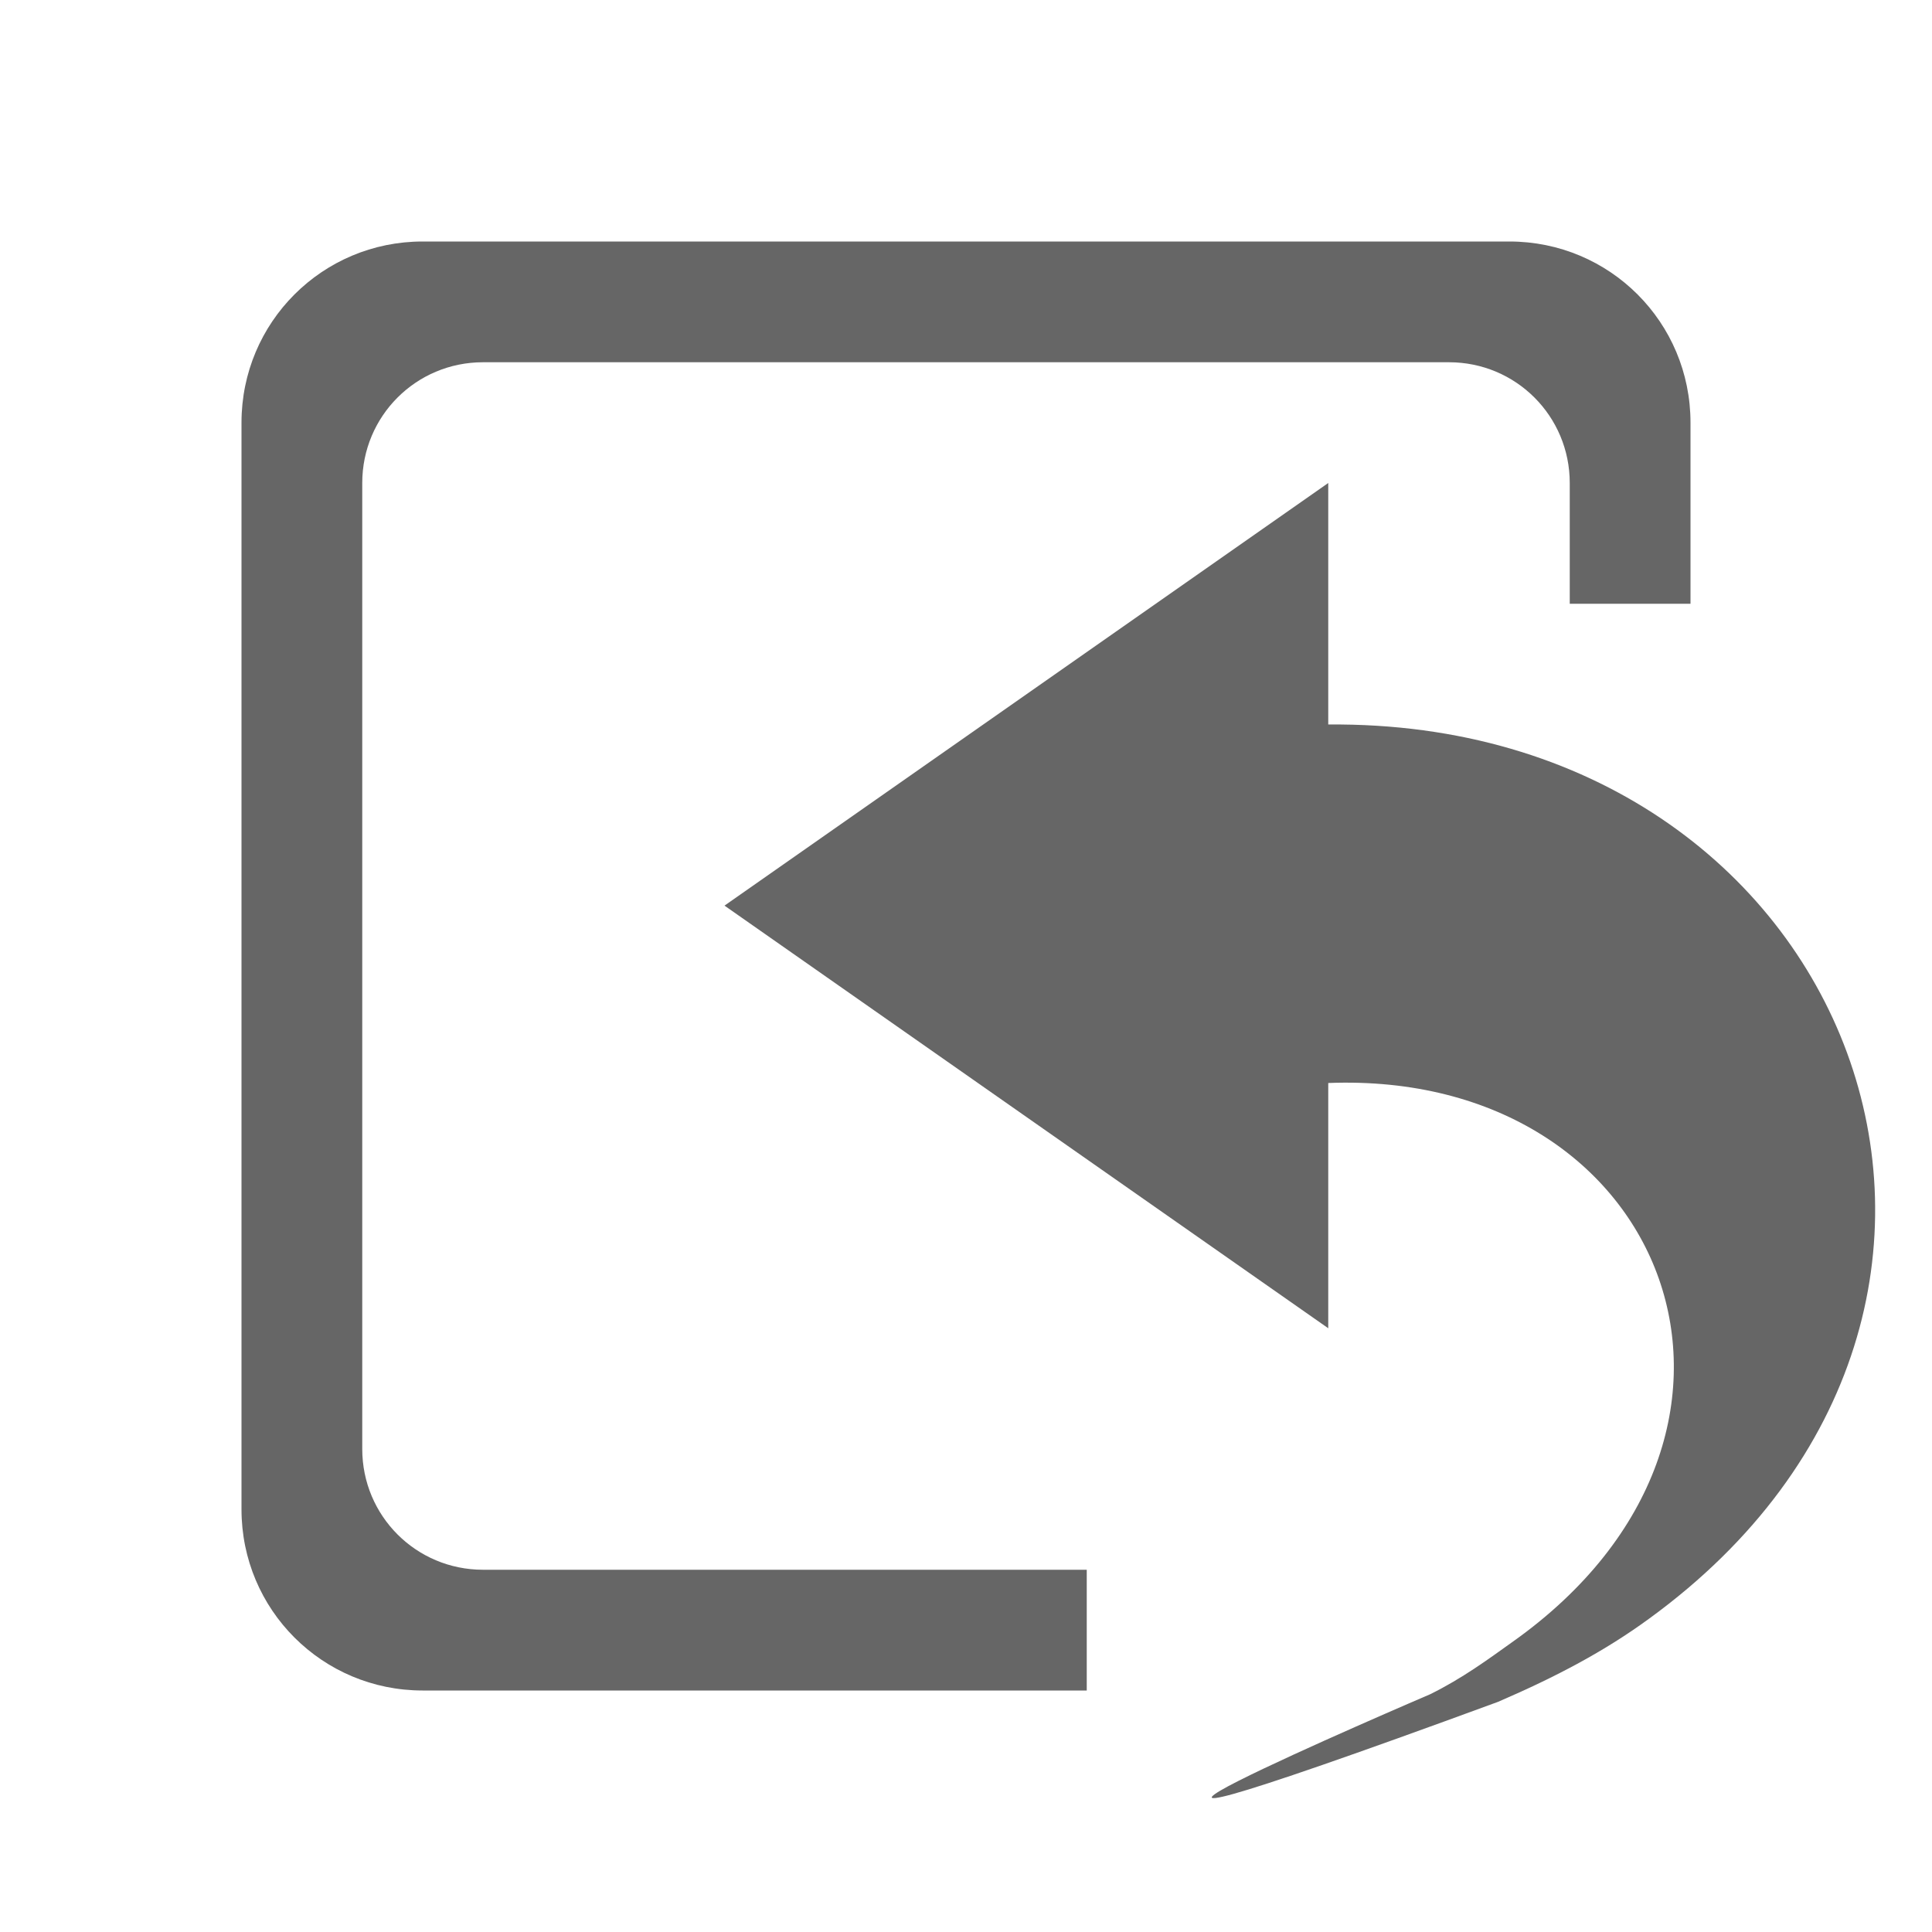
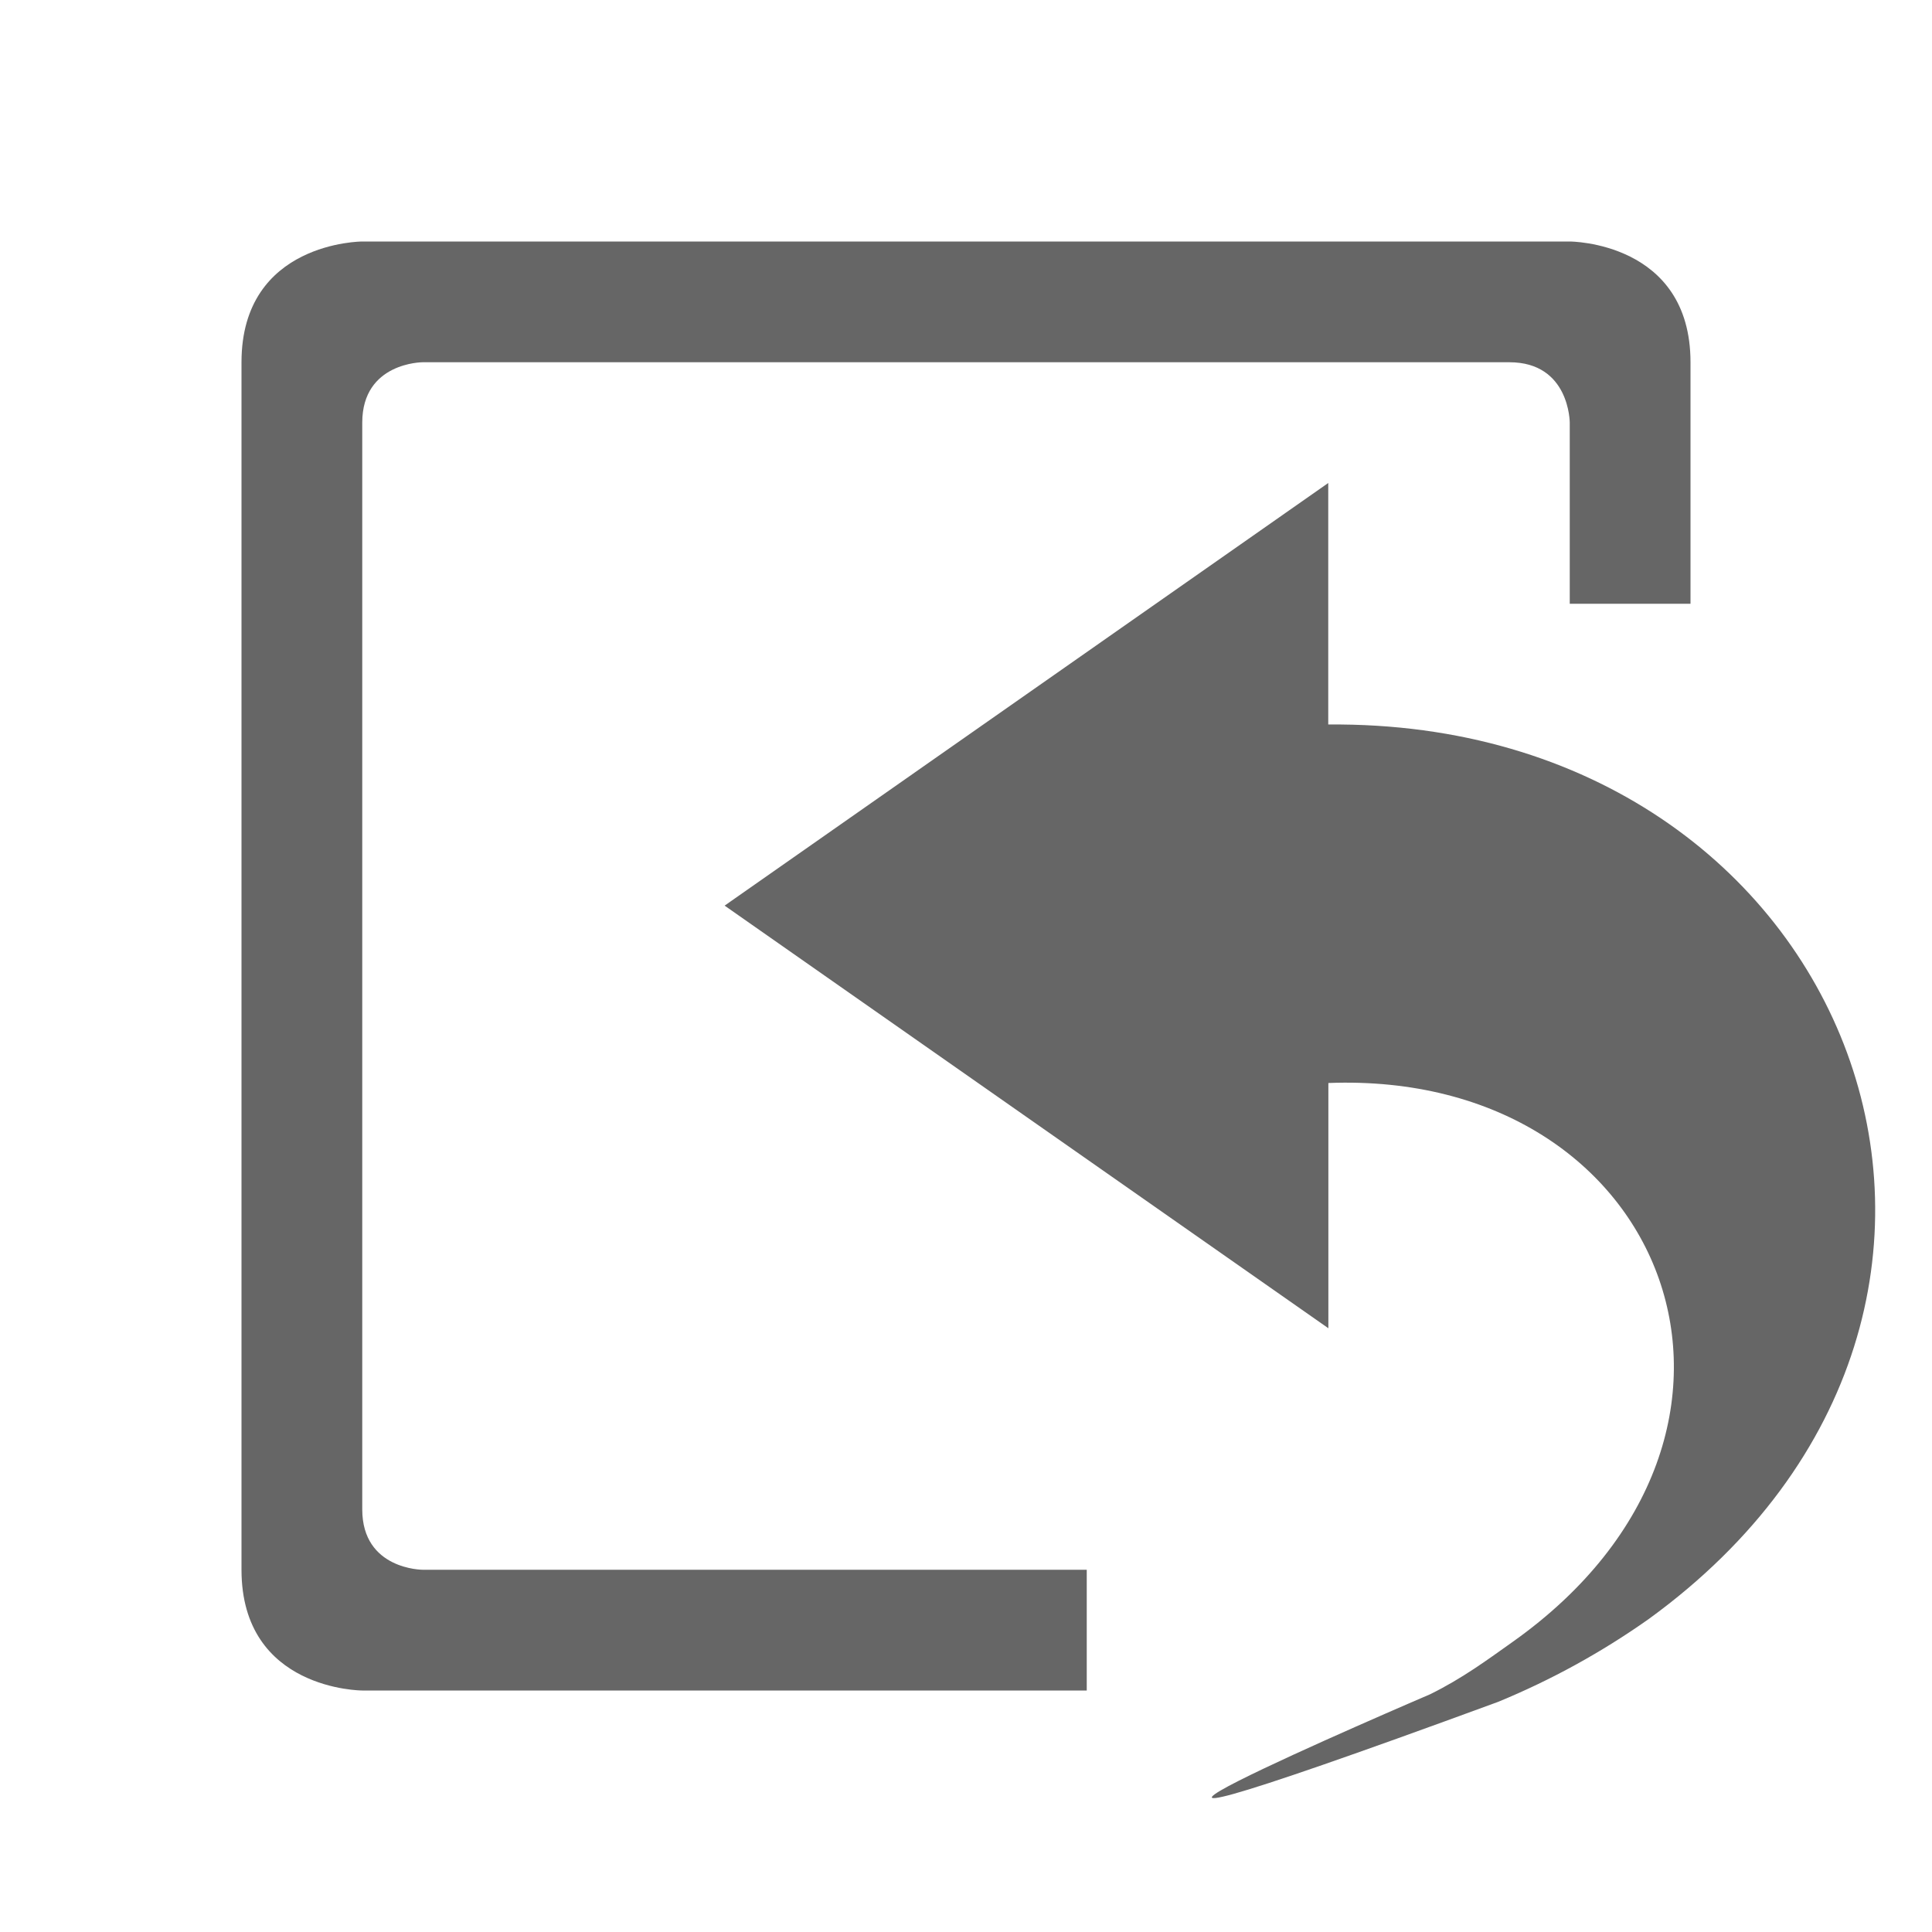
<svg xmlns="http://www.w3.org/2000/svg" height="16" width="16">
-   <g color="#bebebe" transform="translate(-653 23)">
-     <path d="M664-19l-5 3.5 5 3.5v-2.031c2.825-.11 3.967 2.894 1.531 4.625-.21.15-.42.305-.687.437 0 0-4.422 1.893.562.063.487-.21.886-.422 1.25-.688 3.555-2.584 1.705-7.446-2.656-7.406z" fill="#666" overflow="visible" style="marker:none" />
-     <path d="M656.5-21c-.83 0-1.5.669-1.5 1.5v9c0 .831.67 1.5 1.5 1.5h5.5v-1h-5c-.554 0-1-.446-1-1v-8c0-.554.446-1 1-1h8c.554 0 1 .446 1 1v1h1v-1.5c0-.831-.669-1.5-1.5-1.5z" fill="#666" overflow="visible" style="marker:none" />
+   <g color="#bebebe" transform="translate(-653 35)">
+     <path d="M666-33s1 0 1 1v2h-1v-1.5s0-.5-.5-.5h-9s-.5 0-.5.5v9c0 .5.5.5.5.5h5.5v1h-6s-1 0-1-1v-10c0-1 1-1 1-1zm-2 2v2c4.361-.04 6.211 4.822 2.657 7.406a6.346 6.346 0 0 1-1.25.688c-4.984 1.83-.563-.063-.563-.063.268-.132.478-.288.688-.437 2.435-1.731 1.293-4.734-1.531-4.625V-24l-5-3.5z" fill="#666" overflow="visible" style="marker:none" />
  </g>
</svg>
